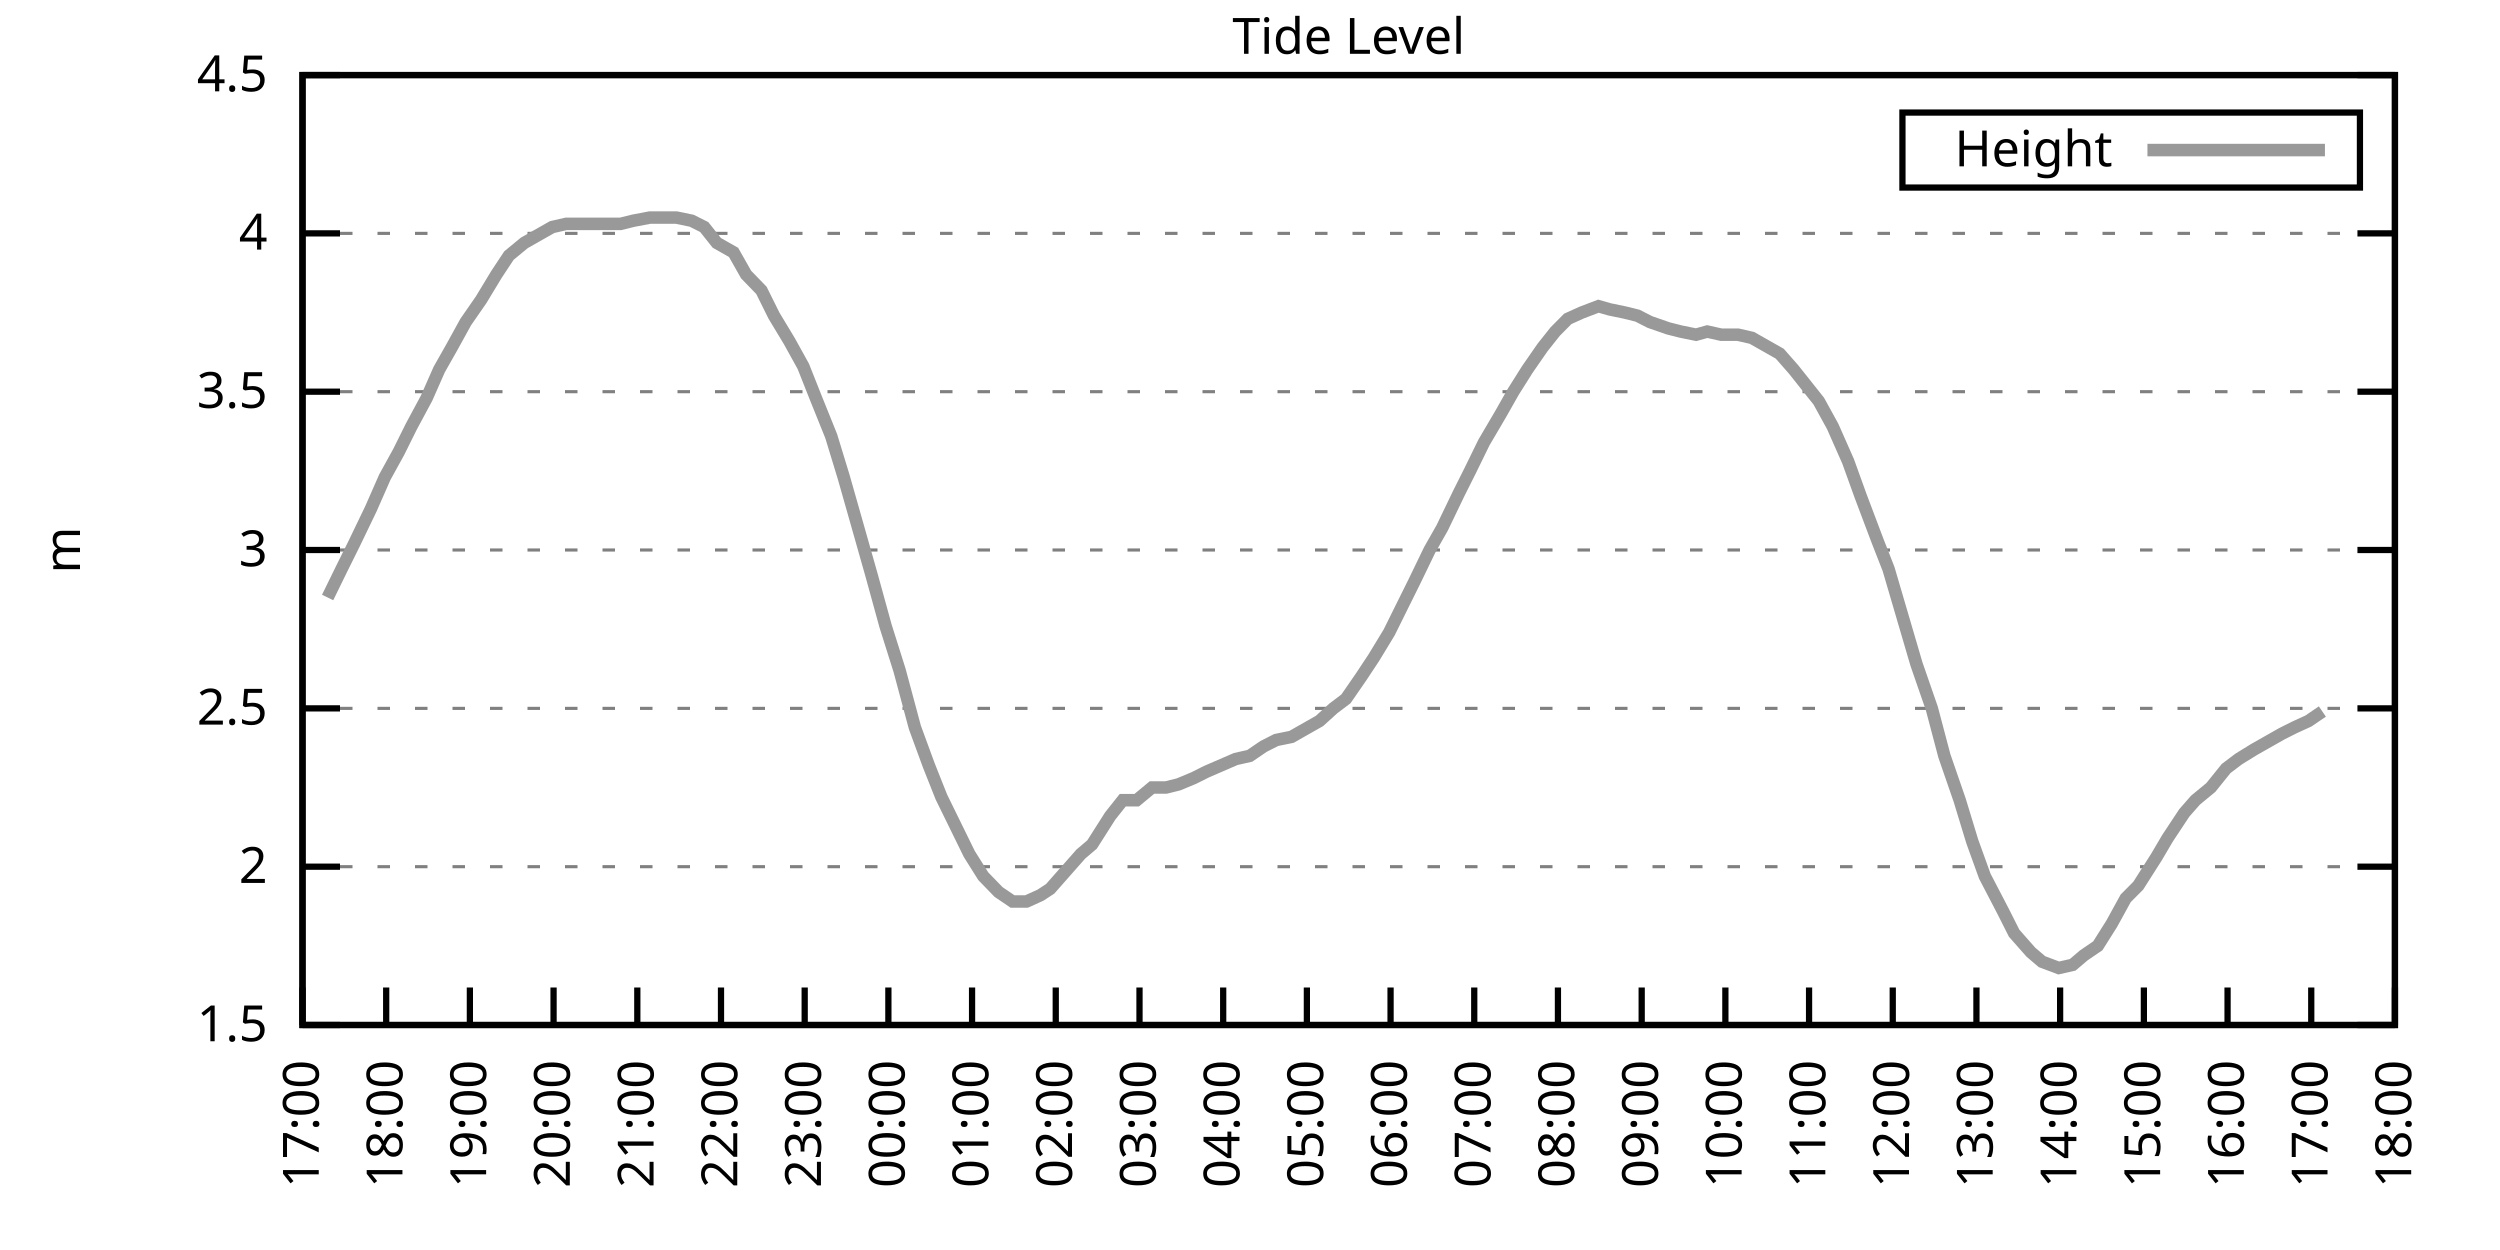
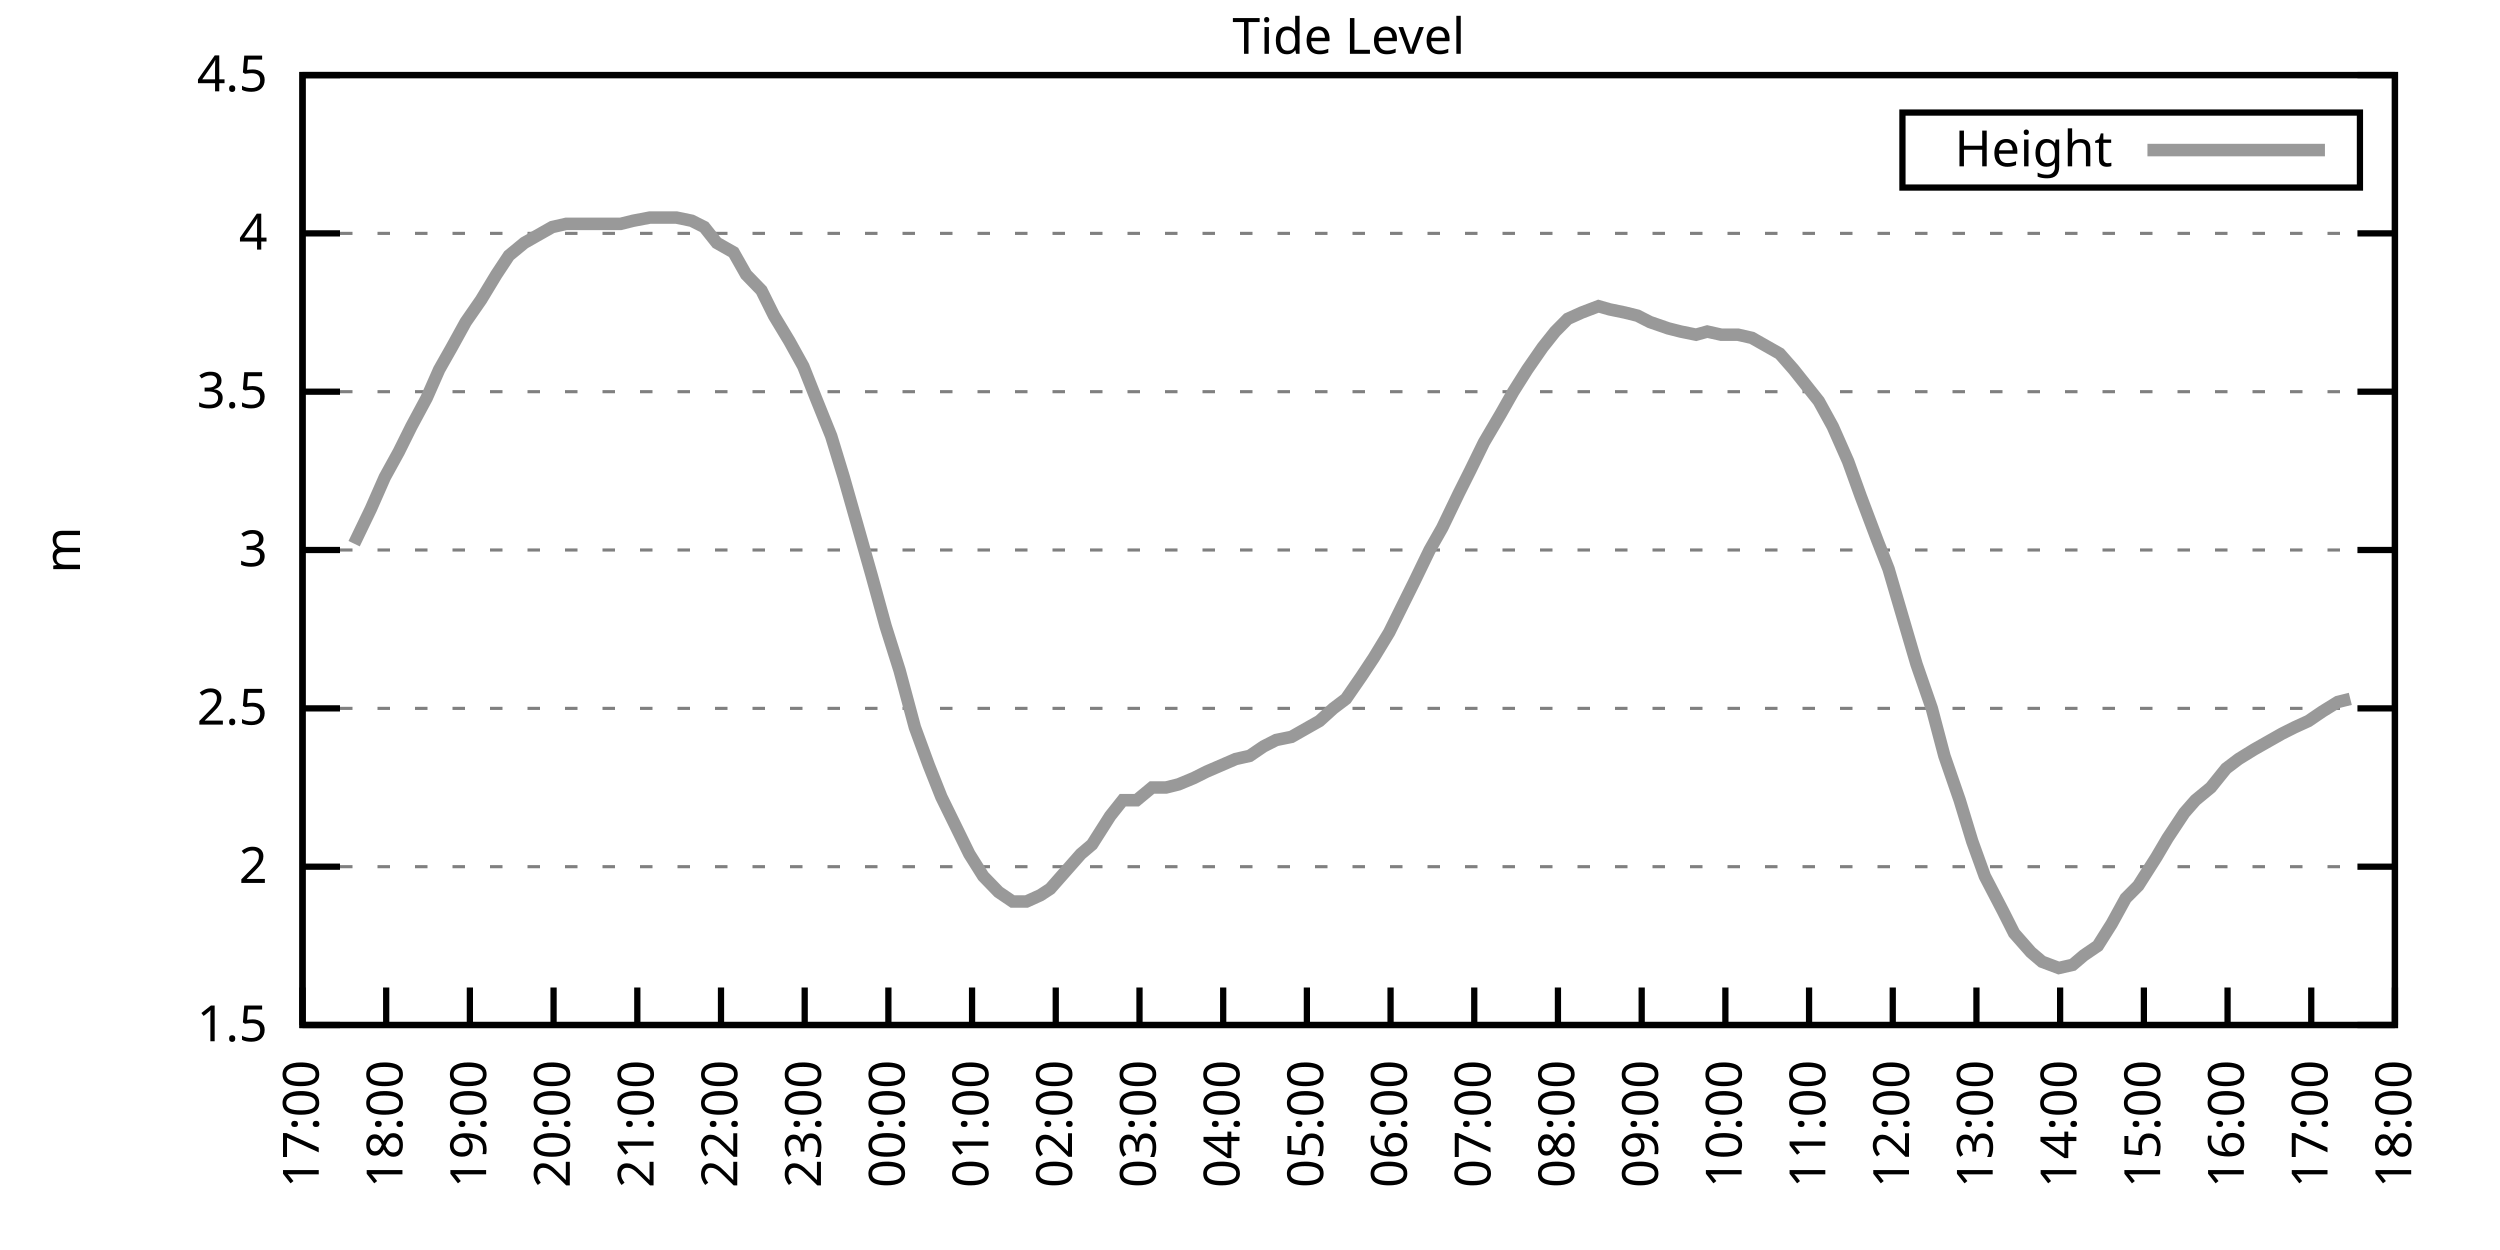
<svg xmlns="http://www.w3.org/2000/svg" xmlns:xlink="http://www.w3.org/1999/xlink" width="400" height="200" viewBox="0 0 400 200">
  <g id="gnuplot_canvas">
    <rect x="0" y="0" width="400" height="200" fill="none" />
    <defs>
      <circle id="gpDot" r="0.5" stroke-width="0.5" stroke="currentColor" />
      <path id="gpPt0" stroke-width="0.333" stroke="currentColor" d="M-1,0 h2 M0,-1 v2" />
      <path id="gpPt1" stroke-width="0.333" stroke="currentColor" d="M-1,-1 L1,1 M1,-1 L-1,1" />
      <path id="gpPt2" stroke-width="0.333" stroke="currentColor" d="M-1,0 L1,0 M0,-1 L0,1 M-1,-1 L1,1 M-1,1 L1,-1" />
      <rect id="gpPt3" stroke-width="0.333" stroke="currentColor" x="-1" y="-1" width="2" height="2" />
      <rect id="gpPt4" stroke-width="0.333" stroke="currentColor" fill="currentColor" x="-1" y="-1" width="2" height="2" />
      <circle id="gpPt5" stroke-width="0.333" stroke="currentColor" cx="0" cy="0" r="1" />
      <use xlink:href="#gpPt5" id="gpPt6" fill="currentColor" stroke="none" />
      <path id="gpPt7" stroke-width="0.333" stroke="currentColor" d="M0,-1.33 L-1.33,0.67 L1.33,0.67 z" />
      <use xlink:href="#gpPt7" id="gpPt8" fill="currentColor" stroke="none" />
      <use xlink:href="#gpPt7" id="gpPt9" stroke="currentColor" transform="rotate(180)" />
      <use xlink:href="#gpPt9" id="gpPt10" fill="currentColor" stroke="none" />
      <use xlink:href="#gpPt3" id="gpPt11" stroke="currentColor" transform="rotate(45)" />
      <use xlink:href="#gpPt11" id="gpPt12" fill="currentColor" stroke="none" />
      <path id="gpPt13" stroke-width="0.333" stroke="currentColor" d="M0,1.330 L1.265,0.411 L0.782,-1.067 L-0.782,-1.076 L-1.265,0.411 z" />
      <use xlink:href="#gpPt13" id="gpPt14" fill="currentColor" stroke="none" />
      <filter id="textbox" filterUnits="objectBoundingBox" x="0" y="0" height="1" width="1">
        <feFlood flood-color="white" flood-opacity="1" result="bgnd" />
        <feComposite in="SourceGraphic" in2="bgnd" operator="atop" />
      </filter>
      <filter id="greybox" filterUnits="objectBoundingBox" x="0" y="0" height="1" width="1">
        <feFlood flood-color="lightgrey" flood-opacity="1" result="grey" />
        <feComposite in="SourceGraphic" in2="grey" operator="atop" />
      </filter>
    </defs>
    <g fill="none" color="white" stroke="currentColor" stroke-width="1.00" stroke-linecap="butt" stroke-linejoin="miter">
</g>
    <g fill="none" color="black" stroke="currentColor" stroke-width="1.00" stroke-linecap="butt" stroke-linejoin="miter">
      <g stroke="none" shape-rendering="crispEdges">
        <polygon fill="rgb(255, 255, 255)" points="48.40,164.00 383.18,164.00 383.18,12.02 48.40,12.02 " />
      </g>
    </g>
    <g fill="none" color="black" stroke="currentColor" stroke-width="1.00" stroke-linecap="butt" stroke-linejoin="miter">
</g>
    <g fill="none" color="black" stroke="black" stroke-width="0.50" stroke-linecap="butt" stroke-linejoin="miter">
</g>
    <g fill="none" color="gray" stroke="currentColor" stroke-width="0.50" stroke-linecap="butt" stroke-linejoin="miter">
      <path stroke="gray" stroke-dasharray="2,4" class="gridline" d="M48.40,164.00 L383.19,164.00  " />
    </g>
    <g fill="none" color="gray" stroke="gray" stroke-width="1.00" stroke-linecap="butt" stroke-linejoin="miter">
</g>
    <g fill="none" color="black" stroke="currentColor" stroke-width="1.00" stroke-linecap="butt" stroke-linejoin="miter">
      <path stroke="black" d="M48.40,164.00 L54.40,164.00 M383.19,164.00 L377.19,164.00  " />
      <g transform="translate(42.80,166.60)" stroke="none" fill="black" font-family="Sans" font-size="8.00" text-anchor="end">
        <text>
          <tspan font-family="Sans"> 1.5</tspan>
        </text>
      </g>
    </g>
    <g fill="none" color="black" stroke="currentColor" stroke-width="1.00" stroke-linecap="butt" stroke-linejoin="miter">
</g>
    <g fill="none" color="black" stroke="black" stroke-width="0.50" stroke-linecap="butt" stroke-linejoin="miter">
</g>
    <g fill="none" color="gray" stroke="currentColor" stroke-width="0.50" stroke-linecap="butt" stroke-linejoin="miter">
      <path stroke="gray" stroke-dasharray="2,4" class="gridline" d="M48.40,138.67 L383.19,138.67  " />
    </g>
    <g fill="none" color="gray" stroke="gray" stroke-width="1.00" stroke-linecap="butt" stroke-linejoin="miter">
</g>
    <g fill="none" color="black" stroke="currentColor" stroke-width="1.00" stroke-linecap="butt" stroke-linejoin="miter">
      <path stroke="black" d="M48.40,138.67 L54.40,138.67 M383.19,138.67 L377.19,138.67  " />
      <g transform="translate(42.80,141.27)" stroke="none" fill="black" font-family="Sans" font-size="8.00" text-anchor="end">
        <text>
          <tspan font-family="Sans"> 2</tspan>
        </text>
      </g>
    </g>
    <g fill="none" color="black" stroke="currentColor" stroke-width="1.00" stroke-linecap="butt" stroke-linejoin="miter">
</g>
    <g fill="none" color="black" stroke="black" stroke-width="0.50" stroke-linecap="butt" stroke-linejoin="miter">
</g>
    <g fill="none" color="gray" stroke="currentColor" stroke-width="0.50" stroke-linecap="butt" stroke-linejoin="miter">
      <path stroke="gray" stroke-dasharray="2,4" class="gridline" d="M48.40,113.34 L383.19,113.34  " />
    </g>
    <g fill="none" color="gray" stroke="gray" stroke-width="1.00" stroke-linecap="butt" stroke-linejoin="miter">
</g>
    <g fill="none" color="black" stroke="currentColor" stroke-width="1.00" stroke-linecap="butt" stroke-linejoin="miter">
      <path stroke="black" d="M48.40,113.34 L54.40,113.34 M383.19,113.34 L377.19,113.34  " />
      <g transform="translate(42.80,115.94)" stroke="none" fill="black" font-family="Sans" font-size="8.00" text-anchor="end">
        <text>
          <tspan font-family="Sans"> 2.5</tspan>
        </text>
      </g>
    </g>
    <g fill="none" color="black" stroke="currentColor" stroke-width="1.00" stroke-linecap="butt" stroke-linejoin="miter">
</g>
    <g fill="none" color="black" stroke="black" stroke-width="0.50" stroke-linecap="butt" stroke-linejoin="miter">
</g>
    <g fill="none" color="gray" stroke="currentColor" stroke-width="0.50" stroke-linecap="butt" stroke-linejoin="miter">
      <path stroke="gray" stroke-dasharray="2,4" class="gridline" d="M48.40,88.00 L383.19,88.00  " />
    </g>
    <g fill="none" color="gray" stroke="gray" stroke-width="1.00" stroke-linecap="butt" stroke-linejoin="miter">
</g>
    <g fill="none" color="black" stroke="currentColor" stroke-width="1.00" stroke-linecap="butt" stroke-linejoin="miter">
      <path stroke="black" d="M48.40,88.00 L54.40,88.00 M383.19,88.00 L377.19,88.00  " />
      <g transform="translate(42.80,90.60)" stroke="none" fill="black" font-family="Sans" font-size="8.00" text-anchor="end">
        <text>
          <tspan font-family="Sans"> 3</tspan>
        </text>
      </g>
    </g>
    <g fill="none" color="black" stroke="currentColor" stroke-width="1.00" stroke-linecap="butt" stroke-linejoin="miter">
</g>
    <g fill="none" color="black" stroke="black" stroke-width="0.50" stroke-linecap="butt" stroke-linejoin="miter">
</g>
    <g fill="none" color="gray" stroke="currentColor" stroke-width="0.50" stroke-linecap="butt" stroke-linejoin="miter">
      <path stroke="gray" stroke-dasharray="2,4" class="gridline" d="M48.40,62.67 L383.19,62.67  " />
    </g>
    <g fill="none" color="gray" stroke="gray" stroke-width="1.00" stroke-linecap="butt" stroke-linejoin="miter">
</g>
    <g fill="none" color="black" stroke="currentColor" stroke-width="1.00" stroke-linecap="butt" stroke-linejoin="miter">
      <path stroke="black" d="M48.40,62.67 L54.40,62.67 M383.19,62.67 L377.19,62.67  " />
      <g transform="translate(42.80,65.27)" stroke="none" fill="black" font-family="Sans" font-size="8.00" text-anchor="end">
        <text>
          <tspan font-family="Sans"> 3.5</tspan>
        </text>
      </g>
    </g>
    <g fill="none" color="black" stroke="currentColor" stroke-width="1.00" stroke-linecap="butt" stroke-linejoin="miter">
</g>
    <g fill="none" color="black" stroke="black" stroke-width="0.50" stroke-linecap="butt" stroke-linejoin="miter">
</g>
    <g fill="none" color="gray" stroke="currentColor" stroke-width="0.50" stroke-linecap="butt" stroke-linejoin="miter">
      <path stroke="gray" stroke-dasharray="2,4" class="gridline" d="M48.40,37.34 L383.19,37.34  " />
    </g>
    <g fill="none" color="gray" stroke="gray" stroke-width="1.00" stroke-linecap="butt" stroke-linejoin="miter">
</g>
    <g fill="none" color="black" stroke="currentColor" stroke-width="1.00" stroke-linecap="butt" stroke-linejoin="miter">
      <path stroke="black" d="M48.40,37.34 L54.40,37.34 M383.19,37.34 L377.19,37.34  " />
      <g transform="translate(42.80,39.94)" stroke="none" fill="black" font-family="Sans" font-size="8.00" text-anchor="end">
        <text>
          <tspan font-family="Sans"> 4</tspan>
        </text>
      </g>
    </g>
    <g fill="none" color="black" stroke="currentColor" stroke-width="1.00" stroke-linecap="butt" stroke-linejoin="miter">
</g>
    <g fill="none" color="black" stroke="black" stroke-width="0.50" stroke-linecap="butt" stroke-linejoin="miter">
</g>
    <g fill="none" color="gray" stroke="currentColor" stroke-width="0.50" stroke-linecap="butt" stroke-linejoin="miter">
      <path stroke="gray" stroke-dasharray="2,4" class="gridline" d="M48.40,12.01 L383.19,12.01  " />
    </g>
    <g fill="none" color="gray" stroke="gray" stroke-width="1.00" stroke-linecap="butt" stroke-linejoin="miter">
</g>
    <g fill="none" color="black" stroke="currentColor" stroke-width="1.00" stroke-linecap="butt" stroke-linejoin="miter">
      <path stroke="black" d="M48.40,12.01 L54.40,12.01 M383.19,12.01 L377.19,12.01  " />
      <g transform="translate(42.80,14.61)" stroke="none" fill="black" font-family="Sans" font-size="8.00" text-anchor="end">
        <text>
          <tspan font-family="Sans"> 4.5</tspan>
        </text>
      </g>
    </g>
    <g fill="none" color="black" stroke="currentColor" stroke-width="1.00" stroke-linecap="butt" stroke-linejoin="miter">
      <path stroke="black" d="M48.40,164.00 L48.40,158.00  " />
      <g transform="translate(51.00,169.60) rotate(270.00)" stroke="none" fill="black" font-family="Sans" font-size="8.00" text-anchor="end">
        <text>
          <tspan font-family="Sans">17:00</tspan>
        </text>
      </g>
    </g>
    <g fill="none" color="black" stroke="currentColor" stroke-width="1.00" stroke-linecap="butt" stroke-linejoin="miter">
      <path stroke="black" d="M61.79,164.00 L61.79,158.00  " />
      <g transform="translate(64.39,169.60) rotate(270.00)" stroke="none" fill="black" font-family="Sans" font-size="8.00" text-anchor="end">
        <text>
          <tspan font-family="Sans">18:00</tspan>
        </text>
      </g>
    </g>
    <g fill="none" color="black" stroke="currentColor" stroke-width="1.00" stroke-linecap="butt" stroke-linejoin="miter">
      <path stroke="black" d="M75.18,164.00 L75.18,158.00  " />
      <g transform="translate(77.78,169.60) rotate(270.00)" stroke="none" fill="black" font-family="Sans" font-size="8.00" text-anchor="end">
        <text>
          <tspan font-family="Sans">19:00</tspan>
        </text>
      </g>
    </g>
    <g fill="none" color="black" stroke="currentColor" stroke-width="1.00" stroke-linecap="butt" stroke-linejoin="miter">
      <path stroke="black" d="M88.57,164.00 L88.57,158.00  " />
      <g transform="translate(91.17,169.60) rotate(270.00)" stroke="none" fill="black" font-family="Sans" font-size="8.00" text-anchor="end">
        <text>
          <tspan font-family="Sans">20:00</tspan>
        </text>
      </g>
    </g>
    <g fill="none" color="black" stroke="currentColor" stroke-width="1.00" stroke-linecap="butt" stroke-linejoin="miter">
      <path stroke="black" d="M101.97,164.00 L101.97,158.00  " />
      <g transform="translate(104.57,169.60) rotate(270.00)" stroke="none" fill="black" font-family="Sans" font-size="8.00" text-anchor="end">
        <text>
          <tspan font-family="Sans">21:00</tspan>
        </text>
      </g>
    </g>
    <g fill="none" color="black" stroke="currentColor" stroke-width="1.00" stroke-linecap="butt" stroke-linejoin="miter">
      <path stroke="black" d="M115.36,164.00 L115.36,158.00  " />
      <g transform="translate(117.96,169.60) rotate(270.00)" stroke="none" fill="black" font-family="Sans" font-size="8.00" text-anchor="end">
        <text>
          <tspan font-family="Sans">22:00</tspan>
        </text>
      </g>
    </g>
    <g fill="none" color="black" stroke="currentColor" stroke-width="1.00" stroke-linecap="butt" stroke-linejoin="miter">
      <path stroke="black" d="M128.75,164.00 L128.75,158.00  " />
      <g transform="translate(131.35,169.60) rotate(270.00)" stroke="none" fill="black" font-family="Sans" font-size="8.00" text-anchor="end">
        <text>
          <tspan font-family="Sans">23:00</tspan>
        </text>
      </g>
    </g>
    <g fill="none" color="black" stroke="currentColor" stroke-width="1.00" stroke-linecap="butt" stroke-linejoin="miter">
      <path stroke="black" d="M142.14,164.00 L142.14,158.00  " />
      <g transform="translate(144.74,169.60) rotate(270.00)" stroke="none" fill="black" font-family="Sans" font-size="8.00" text-anchor="end">
        <text>
          <tspan font-family="Sans">00:00</tspan>
        </text>
      </g>
    </g>
    <g fill="none" color="black" stroke="currentColor" stroke-width="1.00" stroke-linecap="butt" stroke-linejoin="miter">
      <path stroke="black" d="M155.53,164.00 L155.53,158.00  " />
      <g transform="translate(158.13,169.60) rotate(270.00)" stroke="none" fill="black" font-family="Sans" font-size="8.00" text-anchor="end">
        <text>
          <tspan font-family="Sans">01:00</tspan>
        </text>
      </g>
    </g>
    <g fill="none" color="black" stroke="currentColor" stroke-width="1.00" stroke-linecap="butt" stroke-linejoin="miter">
      <path stroke="black" d="M168.92,164.00 L168.92,158.00  " />
      <g transform="translate(171.52,169.60) rotate(270.00)" stroke="none" fill="black" font-family="Sans" font-size="8.00" text-anchor="end">
        <text>
          <tspan font-family="Sans">02:00</tspan>
        </text>
      </g>
    </g>
    <g fill="none" color="black" stroke="currentColor" stroke-width="1.00" stroke-linecap="butt" stroke-linejoin="miter">
      <path stroke="black" d="M182.32,164.00 L182.32,158.00  " />
      <g transform="translate(184.92,169.60) rotate(270.00)" stroke="none" fill="black" font-family="Sans" font-size="8.00" text-anchor="end">
        <text>
          <tspan font-family="Sans">03:00</tspan>
        </text>
      </g>
    </g>
    <g fill="none" color="black" stroke="currentColor" stroke-width="1.00" stroke-linecap="butt" stroke-linejoin="miter">
      <path stroke="black" d="M195.71,164.00 L195.71,158.00  " />
      <g transform="translate(198.31,169.60) rotate(270.00)" stroke="none" fill="black" font-family="Sans" font-size="8.00" text-anchor="end">
        <text>
          <tspan font-family="Sans">04:00</tspan>
        </text>
      </g>
    </g>
    <g fill="none" color="black" stroke="currentColor" stroke-width="1.00" stroke-linecap="butt" stroke-linejoin="miter">
      <path stroke="black" d="M209.10,164.00 L209.10,158.00  " />
      <g transform="translate(211.70,169.60) rotate(270.00)" stroke="none" fill="black" font-family="Sans" font-size="8.00" text-anchor="end">
        <text>
          <tspan font-family="Sans">05:00</tspan>
        </text>
      </g>
    </g>
    <g fill="none" color="black" stroke="currentColor" stroke-width="1.00" stroke-linecap="butt" stroke-linejoin="miter">
      <path stroke="black" d="M222.49,164.00 L222.49,158.00  " />
      <g transform="translate(225.09,169.60) rotate(270.00)" stroke="none" fill="black" font-family="Sans" font-size="8.00" text-anchor="end">
        <text>
          <tspan font-family="Sans">06:00</tspan>
        </text>
      </g>
    </g>
    <g fill="none" color="black" stroke="currentColor" stroke-width="1.00" stroke-linecap="butt" stroke-linejoin="miter">
      <path stroke="black" d="M235.88,164.00 L235.88,158.00  " />
      <g transform="translate(238.48,169.60) rotate(270.00)" stroke="none" fill="black" font-family="Sans" font-size="8.00" text-anchor="end">
        <text>
          <tspan font-family="Sans">07:00</tspan>
        </text>
      </g>
    </g>
    <g fill="none" color="black" stroke="currentColor" stroke-width="1.00" stroke-linecap="butt" stroke-linejoin="miter">
      <path stroke="black" d="M249.27,164.00 L249.27,158.00  " />
      <g transform="translate(251.87,169.60) rotate(270.00)" stroke="none" fill="black" font-family="Sans" font-size="8.00" text-anchor="end">
        <text>
          <tspan font-family="Sans">08:00</tspan>
        </text>
      </g>
    </g>
    <g fill="none" color="black" stroke="currentColor" stroke-width="1.00" stroke-linecap="butt" stroke-linejoin="miter">
      <path stroke="black" d="M262.67,164.00 L262.67,158.00  " />
      <g transform="translate(265.27,169.60) rotate(270.00)" stroke="none" fill="black" font-family="Sans" font-size="8.00" text-anchor="end">
        <text>
          <tspan font-family="Sans">09:00</tspan>
        </text>
      </g>
    </g>
    <g fill="none" color="black" stroke="currentColor" stroke-width="1.00" stroke-linecap="butt" stroke-linejoin="miter">
      <path stroke="black" d="M276.06,164.00 L276.06,158.00  " />
      <g transform="translate(278.66,169.60) rotate(270.00)" stroke="none" fill="black" font-family="Sans" font-size="8.00" text-anchor="end">
        <text>
          <tspan font-family="Sans">10:00</tspan>
        </text>
      </g>
    </g>
    <g fill="none" color="black" stroke="currentColor" stroke-width="1.00" stroke-linecap="butt" stroke-linejoin="miter">
      <path stroke="black" d="M289.45,164.00 L289.45,158.00  " />
      <g transform="translate(292.05,169.60) rotate(270.00)" stroke="none" fill="black" font-family="Sans" font-size="8.00" text-anchor="end">
        <text>
          <tspan font-family="Sans">11:00</tspan>
        </text>
      </g>
    </g>
    <g fill="none" color="black" stroke="currentColor" stroke-width="1.00" stroke-linecap="butt" stroke-linejoin="miter">
      <path stroke="black" d="M302.84,164.00 L302.84,158.00  " />
      <g transform="translate(305.44,169.60) rotate(270.00)" stroke="none" fill="black" font-family="Sans" font-size="8.00" text-anchor="end">
        <text>
          <tspan font-family="Sans">12:00</tspan>
        </text>
      </g>
    </g>
    <g fill="none" color="black" stroke="currentColor" stroke-width="1.00" stroke-linecap="butt" stroke-linejoin="miter">
      <path stroke="black" d="M316.23,164.00 L316.23,158.00  " />
      <g transform="translate(318.83,169.60) rotate(270.00)" stroke="none" fill="black" font-family="Sans" font-size="8.00" text-anchor="end">
        <text>
          <tspan font-family="Sans">13:00</tspan>
        </text>
      </g>
    </g>
    <g fill="none" color="black" stroke="currentColor" stroke-width="1.00" stroke-linecap="butt" stroke-linejoin="miter">
      <path stroke="black" d="M329.62,164.00 L329.62,158.00  " />
      <g transform="translate(332.22,169.60) rotate(270.00)" stroke="none" fill="black" font-family="Sans" font-size="8.00" text-anchor="end">
        <text>
          <tspan font-family="Sans">14:00</tspan>
        </text>
      </g>
    </g>
    <g fill="none" color="black" stroke="currentColor" stroke-width="1.00" stroke-linecap="butt" stroke-linejoin="miter">
      <path stroke="black" d="M343.02,164.00 L343.02,158.00  " />
      <g transform="translate(345.62,169.60) rotate(270.00)" stroke="none" fill="black" font-family="Sans" font-size="8.00" text-anchor="end">
        <text>
          <tspan font-family="Sans">15:00</tspan>
        </text>
      </g>
    </g>
    <g fill="none" color="black" stroke="currentColor" stroke-width="1.00" stroke-linecap="butt" stroke-linejoin="miter">
      <path stroke="black" d="M356.41,164.00 L356.41,158.00  " />
      <g transform="translate(359.01,169.60) rotate(270.00)" stroke="none" fill="black" font-family="Sans" font-size="8.00" text-anchor="end">
        <text>
          <tspan font-family="Sans">16:00</tspan>
        </text>
      </g>
    </g>
    <g fill="none" color="black" stroke="currentColor" stroke-width="1.00" stroke-linecap="butt" stroke-linejoin="miter">
      <path stroke="black" d="M369.80,164.00 L369.80,158.00  " />
      <g transform="translate(372.40,169.60) rotate(270.00)" stroke="none" fill="black" font-family="Sans" font-size="8.00" text-anchor="end">
        <text>
          <tspan font-family="Sans">17:00</tspan>
        </text>
      </g>
    </g>
    <g fill="none" color="black" stroke="currentColor" stroke-width="1.00" stroke-linecap="butt" stroke-linejoin="miter">
      <path stroke="black" d="M383.19,164.00 L383.19,158.00  " />
      <g transform="translate(385.79,169.60) rotate(270.00)" stroke="none" fill="black" font-family="Sans" font-size="8.00" text-anchor="end">
        <text>
          <tspan font-family="Sans">18:00</tspan>
        </text>
      </g>
    </g>
    <g fill="none" color="black" stroke="currentColor" stroke-width="1.00" stroke-linecap="butt" stroke-linejoin="miter">
</g>
    <g fill="none" color="black" stroke="currentColor" stroke-width="1.00" stroke-linecap="butt" stroke-linejoin="miter">
      <path stroke="black" d="M48.40,12.01 L48.40,164.00 L383.19,164.00 L383.19,12.01 L48.40,12.01 Z  " />
    </g>
    <g fill="none" color="black" stroke="currentColor" stroke-width="1.00" stroke-linecap="butt" stroke-linejoin="miter">
</g>
    <g fill="none" color="black" stroke="currentColor" stroke-width="1.00" stroke-linecap="butt" stroke-linejoin="miter">
      <path stroke="black" d="M304.39,30.01 L304.39,18.01 L377.59,18.01 L377.59,30.01 L304.39,30.01 Z  " />
    </g>
    <g id="Tide_level_plot_1">
      <g fill="none" color="white" stroke="black" stroke-width="2.00" stroke-linecap="butt" stroke-linejoin="miter">
</g>
      <g fill="none" color="black" stroke="currentColor" stroke-width="2.00" stroke-linecap="butt" stroke-linejoin="miter">
        <g transform="translate(337.99,26.61)" stroke="none" fill="black" font-family="Sans" font-size="8.00" text-anchor="end">
          <text>
            <tspan font-family="Sans">Height</tspan>
          </text>
        </g>
      </g>
      <g fill="none" color="black" stroke="currentColor" stroke-width="2.00" stroke-linecap="butt" stroke-linejoin="miter">
-         <path stroke="rgb(153, 153, 153)" d="M343.59,24.01 L371.99,24.01 M52.42,95.60 L54.65,91.04 L56.66,86.99 L59.34,81.42 L61.57,76.35 L63.80,72.30   L65.81,68.25 L68.26,63.69 L70.27,59.13 L72.28,55.58 L74.51,51.53 L76.97,47.98 L79.42,43.93 L81.43,40.89   L83.89,38.86 L85.67,37.85 L88.35,36.33 L90.58,35.82 L92.59,35.82 L95.05,35.82 L97.28,35.82 L99.29,35.82   L101.30,35.32 L103.98,34.81 L105.98,34.81 L108.22,34.81 L110.67,35.32 L112.68,36.33 L114.69,38.86 L117.37,40.38   L119.38,43.93 L121.83,46.46 L123.84,50.51 L126.29,54.57 L128.53,58.62 L130.54,63.69 L132.99,69.77 L135.00,76.35   L137.45,84.97 L139.46,92.06 L141.69,100.16 L143.93,107.26 L146.38,116.38 L148.61,122.46 L150.62,127.52 L155.09,136.64   L157.32,140.19 L159.77,142.72 L162.01,144.24 L164.24,144.24 L166.47,143.23 L168.03,142.21 L170.71,139.17 L172.94,136.64   L174.73,135.12 L177.63,130.56 L179.64,128.03 L181.87,128.03 L184.32,126.00 L186.56,126.00 L188.57,125.50 L191.02,124.48   L193.03,123.47 L197.72,121.44 L199.95,120.94 L202.18,119.42 L204.19,118.40 L206.64,117.90 L208.43,116.88 L211.11,115.36   L213.34,113.34 L215.35,111.82 L217.80,108.27 L219.81,105.23 L222.27,101.18 L224.28,97.12 L226.29,93.07 L228.74,88.00   L230.75,84.46 L233.43,78.89 L235.21,75.34 L237.44,70.78 L240.12,66.22 L242.13,62.67 L244.36,59.13 L246.82,55.58   L248.83,53.05 L250.84,51.02 L253.07,50.01 L255.75,48.99 L257.53,49.50 L259.99,50.01 L262.00,50.51 L264.00,51.53   L266.91,52.54 L268.92,53.05 L271.37,53.55 L273.16,53.05 L275.39,53.55 L278.07,53.55 L280.30,54.06 L282.08,55.07   L284.76,56.59 L286.99,59.13 L289.00,61.66 L291.01,64.19 L293.24,68.25 L295.70,73.82 L297.71,79.39 L300.39,86.49   L302.17,91.04 L304.40,98.64 L306.63,106.24 L309.09,113.34 L311.10,120.94 L313.55,128.03 L315.56,134.62 L317.57,140.19   L320.47,145.76 L322.26,149.31 L324.94,152.35 L326.72,153.87 L329.40,154.88 L331.63,154.37 L333.42,152.85 L335.65,151.33   L337.88,147.79 L340.11,143.73 L342.12,141.71 L345.02,137.15 L346.81,134.11 L349.49,130.06 L351.27,128.03 L353.73,126.00   L356.18,122.96 L358.19,121.44 L360.65,119.92 L362.43,118.91 L365.11,117.39 L367.12,116.38 L369.35,115.36 L371.58,113.84    " />
+         <path stroke="rgb(153, 153, 153)" d="M343.59,24.01 L371.99,24.01 M56.66,86.99 L59.34,81.42 L61.57,76.35 L63.80,72.30 L65.81,68.25 L68.26,63.69   L70.27,59.13 L72.28,55.58 L74.51,51.53 L76.97,47.98 L79.42,43.93 L81.43,40.89 L83.89,38.86 L85.67,37.85   L88.35,36.33 L90.58,35.82 L92.59,35.82 L95.05,35.82 L97.28,35.82 L99.29,35.82 L101.30,35.32 L103.98,34.81   L105.98,34.81 L108.22,34.81 L110.67,35.32 L112.68,36.33 L114.69,38.86 L117.37,40.38 L119.38,43.93 L121.83,46.46   L123.84,50.51 L126.29,54.57 L128.53,58.62 L130.54,63.69 L132.99,69.77 L135.00,76.35 L137.45,84.97 L139.46,92.06   L141.69,100.16 L143.93,107.26 L146.38,116.38 L148.61,122.46 L150.62,127.52 L155.09,136.64 L157.32,140.19 L159.77,142.72   L162.01,144.24 L164.24,144.24 L166.47,143.23 L168.03,142.21 L170.71,139.17 L172.94,136.64 L174.73,135.12 L177.63,130.56   L179.64,128.03 L181.87,128.03 L184.32,126.00 L186.56,126.00 L188.57,125.50 L191.02,124.48 L193.03,123.47 L197.72,121.44   L199.95,120.94 L202.18,119.42 L204.19,118.40 L206.64,117.90 L208.43,116.88 L211.11,115.36 L213.34,113.34 L215.35,111.82   L217.80,108.27 L219.81,105.23 L222.27,101.18 L224.28,97.12 L226.29,93.07 L228.74,88.00 L230.75,84.46 L233.43,78.89   L235.21,75.34 L237.44,70.78 L240.12,66.22 L242.13,62.67 L244.36,59.13 L246.82,55.58 L248.83,53.05 L250.84,51.02   L253.07,50.01 L255.75,48.99 L257.53,49.50 L259.99,50.01 L262.00,50.51 L264.00,51.53 L266.91,52.54 L268.92,53.05   L271.37,53.55 L273.16,53.05 L275.39,53.55 L278.07,53.55 L280.30,54.06 L282.08,55.07 L284.76,56.59 L286.99,59.13   L289.00,61.66 L291.01,64.19 L293.24,68.25 L295.70,73.82 L297.71,79.39 L300.39,86.49 L302.17,91.04 L304.40,98.64   L306.63,106.24 L309.09,113.34 L311.10,120.94 L313.55,128.03 L315.56,134.62 L317.57,140.19 L320.47,145.76 L322.26,149.31   L324.94,152.35 L326.72,153.87 L329.40,154.88 L331.63,154.37 L333.42,152.85 L335.65,151.33 L337.88,147.79 L340.11,143.73   L342.12,141.71 L345.02,137.15 L346.81,134.11 L349.49,130.06 L351.27,128.03 L353.73,126.00 L356.18,122.96 L358.19,121.44   L360.65,119.92 L362.43,118.91 L365.11,117.39 L367.12,116.38 L369.35,115.36 L371.58,113.84 L374.04,112.32 L376.05,111.82    " />
      </g>
    </g>
    <g fill="none" color="black" stroke="currentColor" stroke-width="2.00" stroke-linecap="butt" stroke-linejoin="miter">
</g>
    <g fill="none" color="black" stroke="black" stroke-width="1.00" stroke-linecap="butt" stroke-linejoin="miter">
</g>
    <g fill="none" color="black" stroke="currentColor" stroke-width="1.00" stroke-linecap="butt" stroke-linejoin="miter">
      <path stroke="black" d="M48.40,12.01 L48.40,164.00 L383.19,164.00 L383.19,12.01 L48.40,12.01 Z  " />
      <g transform="translate(12.80,88.01) rotate(270.00)" stroke="none" fill="black" font-family="Sans" font-size="8.00" text-anchor="middle">
        <text>
          <tspan font-family="Sans">m</tspan>
        </text>
      </g>
    </g>
    <g fill="none" color="black" stroke="currentColor" stroke-width="1.00" stroke-linecap="butt" stroke-linejoin="miter">
</g>
    <g fill="none" color="black" stroke="currentColor" stroke-width="1.00" stroke-linecap="butt" stroke-linejoin="miter">
      <g transform="translate(215.79,8.61)" stroke="none" fill="black" font-family="Sans" font-size="8.00" text-anchor="middle">
        <text>
          <tspan font-family="Sans">Tide Level</tspan>
        </text>
      </g>
    </g>
    <g fill="none" color="black" stroke="currentColor" stroke-width="1.00" stroke-linecap="butt" stroke-linejoin="miter">
</g>
  </g>
</svg>
